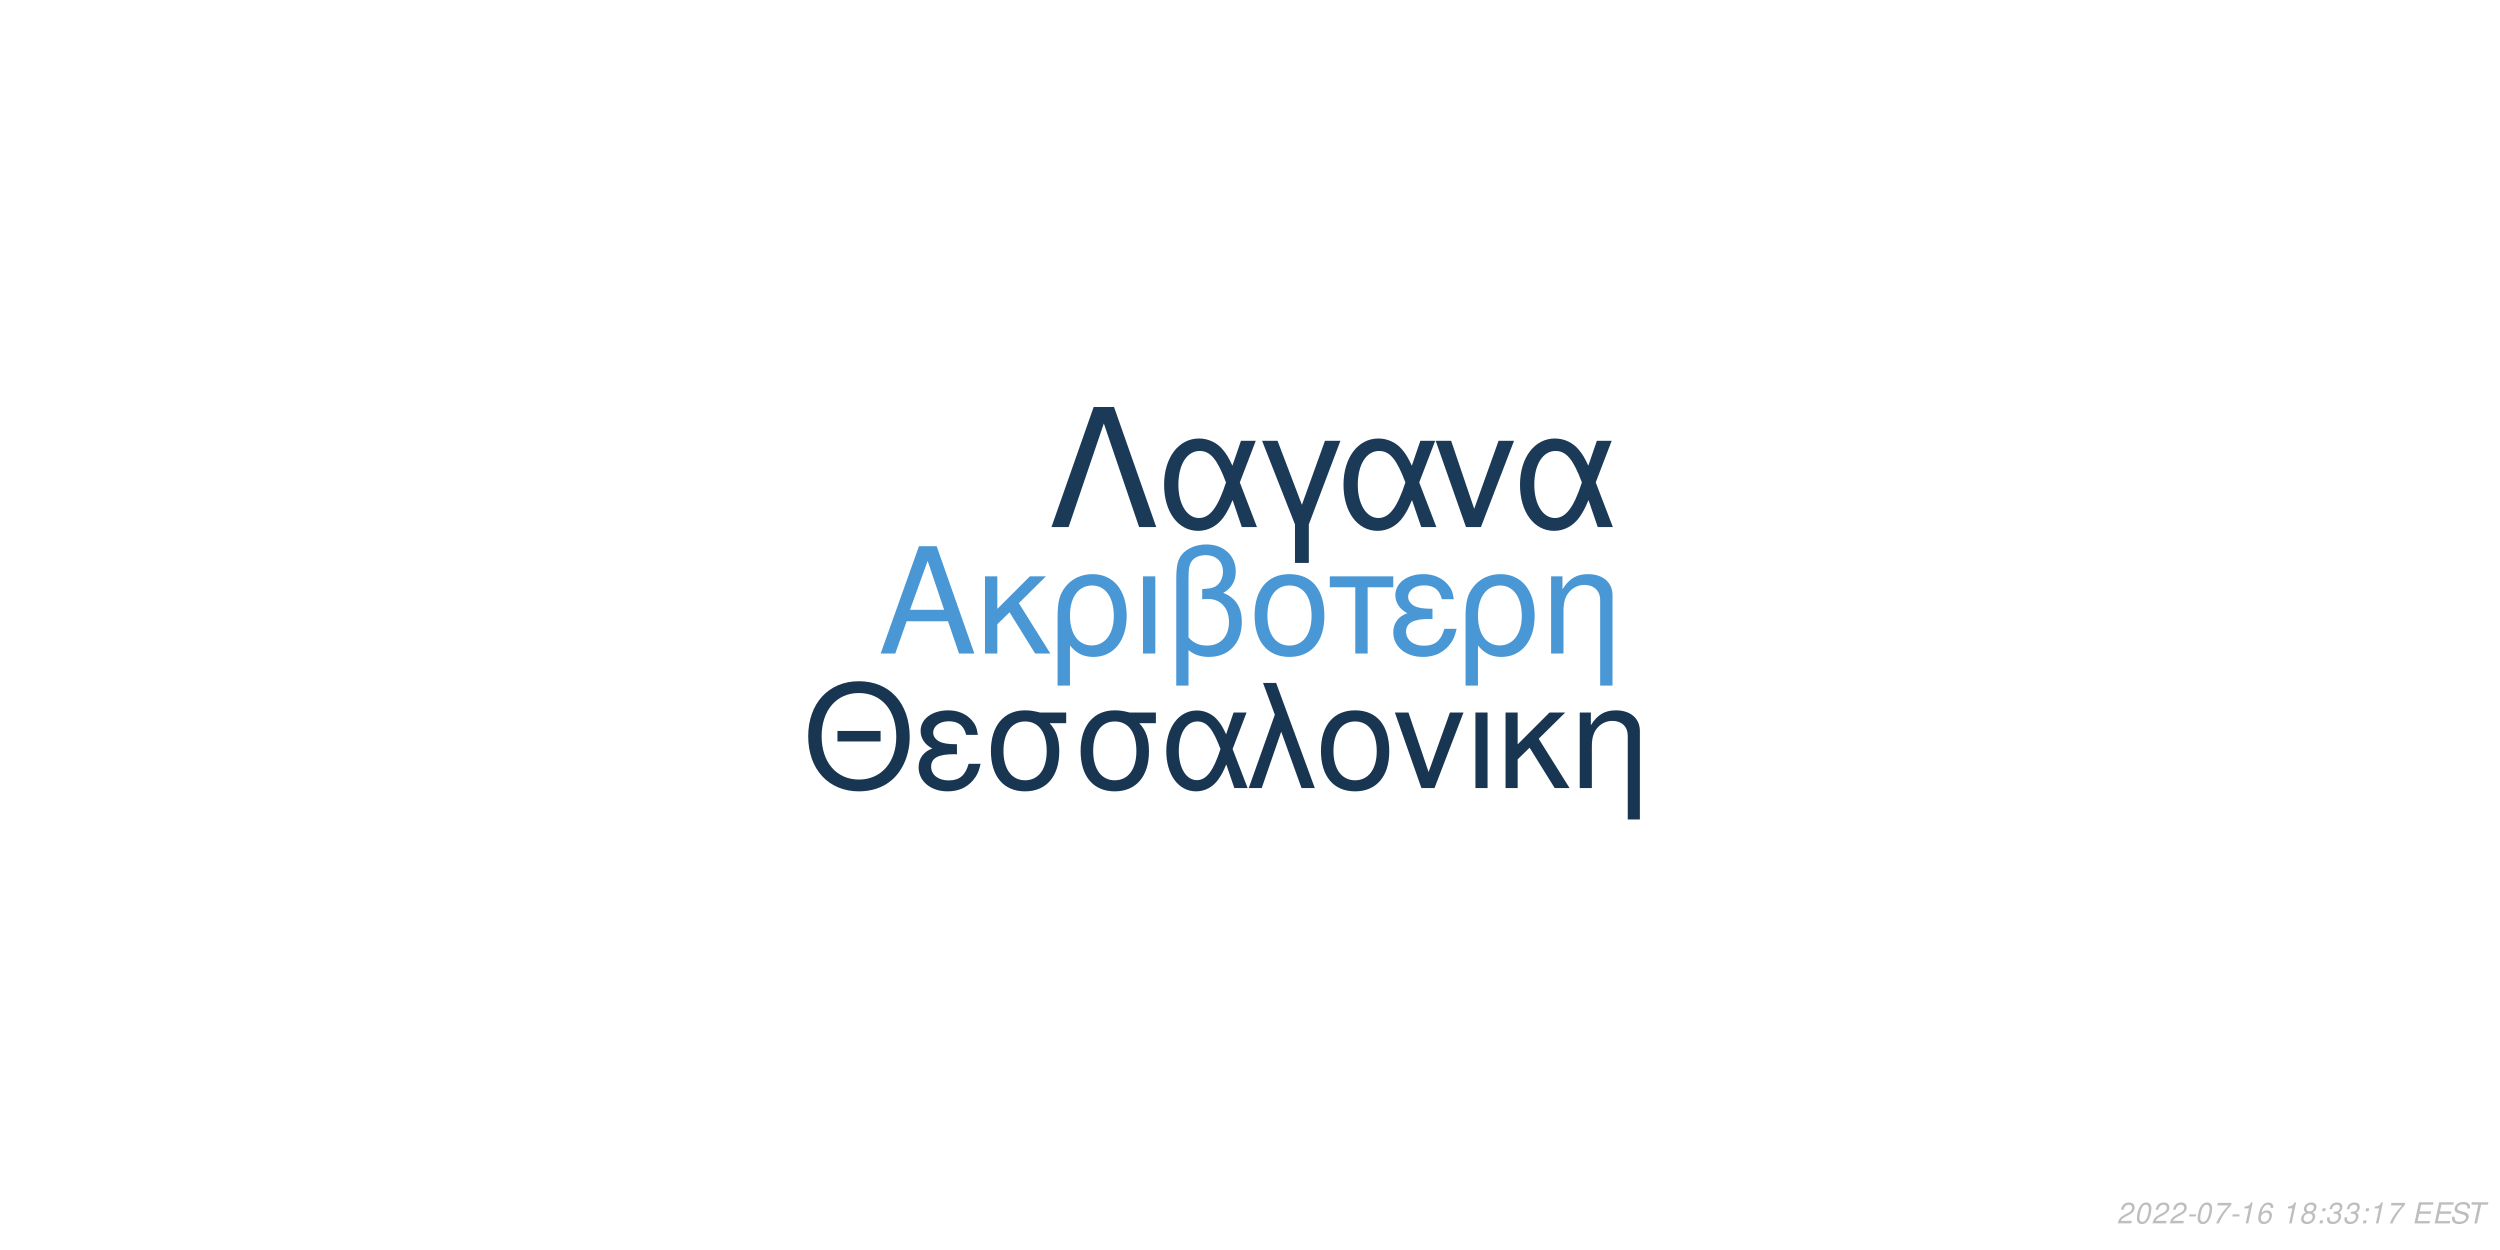
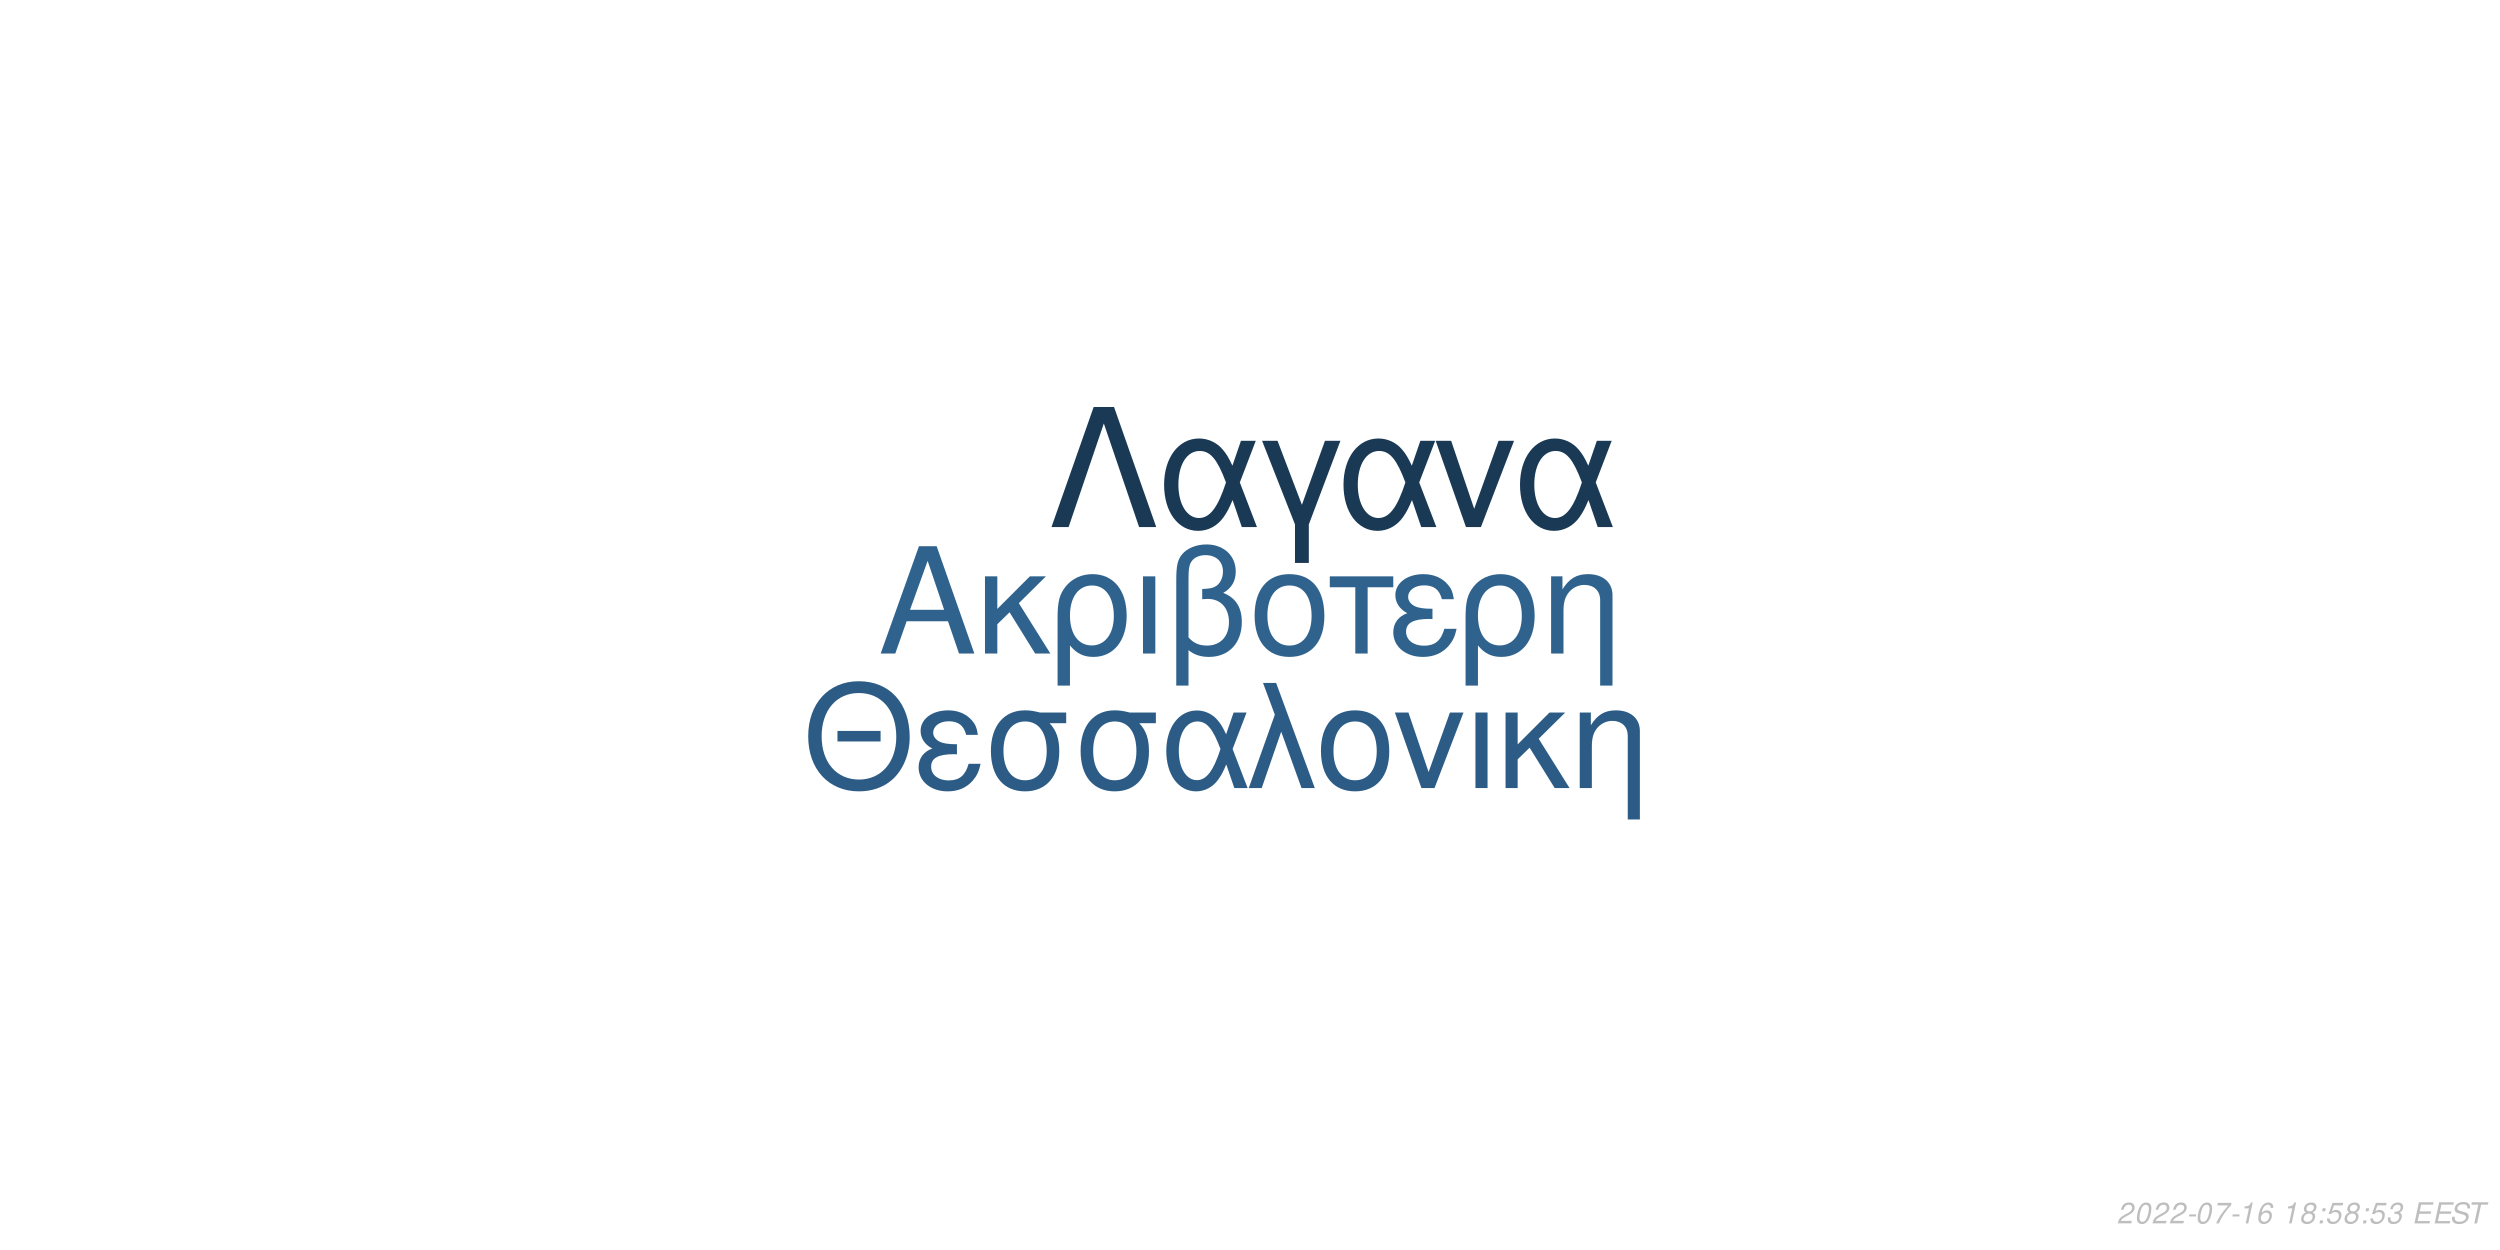
<svg xmlns="http://www.w3.org/2000/svg" xmlns:xlink="http://www.w3.org/1999/xlink" width="864pt" height="432pt" viewBox="0 0 864 432" version="1.1">
  <defs>
    <g>
      <symbol overflow="visible" id="glyph0-0">
        <path style="stroke:none;" d="" />
      </symbol>
      <symbol overflow="visible" id="glyph0-1">
        <path style="stroke:none;" d="M 24.125 -11.141 L 27.938 0 L 33.234 0 L 20.203 -37.094 L 14.094 -37.094 L 0.859 0 L 5.906 0 L 9.828 -11.141 Z M 22.797 -15.109 L 11 -15.109 L 17.094 -32.016 Z M 22.797 -15.109 " />
      </symbol>
      <symbol overflow="visible" id="glyph0-2">
        <path style="stroke:none;" d="M 7.172 -15.422 L 7.172 -26.672 L 2.906 -26.672 L 2.906 0 L 7.172 0 L 7.172 -10.125 L 11.406 -14.25 L 20.25 0 L 25.5 0 L 14.609 -17.406 L 23.969 -26.672 L 18.422 -26.672 Z M 7.172 -15.422 " />
      </symbol>
      <symbol overflow="visible" id="glyph0-3">
        <path style="stroke:none;" d="M 3 11.094 L 7.281 11.094 L 7.281 -2.797 C 9.516 -0.047 11.953 1.172 15.375 1.172 C 22.344 1.172 26.875 -4.422 26.875 -13.031 C 26.875 -21.891 22.297 -27.438 15.062 -27.438 C 11.297 -27.438 7.984 -25.906 5.797 -23.156 C 3.672 -20.516 3 -17.969 3 -12.359 Z M 14.906 -23.516 C 19.547 -23.516 22.438 -19.438 22.438 -12.922 C 22.438 -6.812 19.391 -2.797 14.812 -2.797 C 10.172 -2.797 7.281 -6.766 7.281 -13.125 C 7.281 -19.484 10.234 -23.516 14.906 -23.516 Z M 14.906 -23.516 " />
      </symbol>
      <symbol overflow="visible" id="glyph0-4">
        <path style="stroke:none;" d="M 3.516 0 L 7.781 0 L 7.781 -26.672 L 3.516 -26.672 Z M 3.516 0 " />
      </symbol>
      <symbol overflow="visible" id="glyph0-5">
        <path style="stroke:none;" d="M 4.016 11.094 L 8.25 11.094 L 8.25 -1.172 C 10.172 0.406 12.422 1.172 15.312 1.172 C 22.188 1.172 26.672 -3.609 26.672 -10.891 C 26.672 -15.984 24.578 -19.234 20.25 -20.969 C 23.109 -22.547 24.578 -25.031 24.578 -28.344 C 24.578 -33.844 20.406 -37.703 14.453 -37.703 C 10.938 -37.703 7.734 -36.391 6 -34.25 C 4.484 -32.422 4.016 -30.328 4.016 -25.391 Z M 8.25 -25.656 C 8.25 -29.359 8.5 -30.844 9.469 -32.062 C 10.375 -33.281 12.156 -34 14.094 -34 C 17.812 -34 20.156 -31.812 20.156 -28.297 C 20.156 -25.953 18.984 -23.812 17.297 -23.047 C 16.281 -22.547 15.469 -22.438 12.984 -22.297 L 12.984 -18.781 C 13.734 -18.828 14.344 -18.875 14.969 -18.875 C 19.344 -18.875 22.234 -15.719 22.234 -10.891 C 22.234 -5.906 19.281 -2.75 14.656 -2.75 C 11.953 -2.75 9.922 -3.609 8.25 -5.594 Z M 8.25 -25.656 " />
      </symbol>
      <symbol overflow="visible" id="glyph0-6">
        <path style="stroke:none;" d="M 14.094 -27.438 C 6.562 -27.438 2.094 -22.094 2.094 -13.125 C 2.094 -4.125 6.562 1.172 14.141 1.172 C 21.672 1.172 26.203 -4.172 26.203 -12.922 C 26.203 -22.188 21.828 -27.438 14.094 -27.438 Z M 14.141 -23.516 C 18.938 -23.516 21.781 -19.594 21.781 -12.984 C 21.781 -6.672 18.828 -2.75 14.141 -2.75 C 9.422 -2.75 6.516 -6.672 6.516 -13.125 C 6.516 -19.594 9.422 -23.516 14.141 -23.516 Z M 14.141 -23.516 " />
      </symbol>
      <symbol overflow="visible" id="glyph0-7">
        <path style="stroke:none;" d="M 7.891 0 L 12.156 0 L 12.156 -22.906 L 21.016 -22.906 L 21.016 -26.672 L -0.922 -26.672 L -0.922 -22.906 L 7.891 -22.906 Z M 7.891 0 " />
      </symbol>
      <symbol overflow="visible" id="glyph0-8">
        <path style="stroke:none;" d="M 14.562 -15.469 C 11.344 -15.469 9.562 -15.781 8.297 -16.438 C 6.922 -17.203 6.156 -18.328 6.156 -19.547 C 6.156 -21.891 8.453 -23.562 11.656 -23.562 C 15.062 -23.562 16.953 -22.094 17.812 -18.781 L 21.938 -18.781 C 21.578 -21.266 21.062 -22.5 19.797 -23.922 C 17.812 -26.203 14.906 -27.438 11.453 -27.438 C 5.797 -27.438 1.734 -24.375 1.734 -20.203 C 1.734 -17.609 3.156 -15.375 5.859 -13.938 C 2.797 -12.875 1.016 -10.484 1.016 -7.328 C 1.016 -2.391 5.297 1.172 11.25 1.172 C 14.969 1.172 17.906 -0.109 20.156 -2.641 C 21.578 -4.328 22.297 -5.797 22.906 -8.547 L 18.672 -8.547 C 17.5 -4.422 15.422 -2.703 11.609 -2.703 C 7.938 -2.703 5.438 -4.688 5.438 -7.578 C 5.438 -10.578 7.938 -11.953 13.484 -11.953 C 13.641 -11.953 14.094 -11.953 14.562 -11.906 Z M 14.562 -15.469 " />
      </symbol>
      <symbol overflow="visible" id="glyph0-9">
        <path style="stroke:none;" d="M 3.562 -26.672 L 3.562 0 L 7.844 0 L 7.844 -14.703 C 7.844 -17.906 8.5 -19.891 10.031 -21.531 C 11.406 -22.953 13.188 -23.719 15.062 -23.719 C 18.375 -23.719 20.516 -21.672 20.516 -18.469 L 20.516 11.094 L 24.781 11.094 L 24.781 -20.156 C 24.781 -24.578 21.469 -27.438 16.328 -27.438 C 12.359 -27.438 9.828 -25.906 7.484 -22.188 L 7.484 -26.672 Z M 3.562 -26.672 " />
      </symbol>
      <symbol overflow="visible" id="glyph1-0">
        <path style="stroke:none;" d="" />
      </symbol>
      <symbol overflow="visible" id="glyph1-1">
        <path style="stroke:none;" d="M 26.859 -19.734 L 11.953 -19.734 L 11.953 -16.094 L 26.859 -16.094 Z M 19.328 -36.922 C 8.922 -36.922 1.844 -29.25 1.844 -17.891 C 1.844 -6.484 8.875 1.141 19.391 1.141 C 23.812 1.141 27.703 -0.203 30.641 -2.688 C 34.578 -6.031 36.922 -11.656 36.922 -17.594 C 36.922 -29.297 30 -36.922 19.328 -36.922 Z M 19.328 -32.844 C 27.203 -32.844 32.281 -26.906 32.281 -17.688 C 32.281 -8.922 27.062 -2.938 19.391 -2.938 C 11.609 -2.938 6.484 -8.922 6.484 -17.891 C 6.484 -26.859 11.609 -32.844 19.328 -32.844 Z M 19.328 -32.844 " />
      </symbol>
      <symbol overflow="visible" id="glyph1-2">
        <path style="stroke:none;" d="M 14.25 -15.141 C 11.109 -15.141 9.375 -15.453 8.125 -16.094 C 6.781 -16.844 6.031 -17.938 6.031 -19.141 C 6.031 -21.422 8.266 -23.078 11.406 -23.078 C 14.75 -23.078 16.594 -21.625 17.438 -18.391 L 21.469 -18.391 C 21.125 -20.828 20.625 -22.031 19.391 -23.422 C 17.438 -25.656 14.594 -26.859 11.219 -26.859 C 5.688 -26.859 1.688 -23.875 1.688 -19.781 C 1.688 -17.234 3.094 -15.047 5.734 -13.656 C 2.734 -12.609 1 -10.266 1 -7.172 C 1 -2.344 5.188 1.141 11.016 1.141 C 14.656 1.141 17.547 -0.094 19.734 -2.594 C 21.125 -4.234 21.828 -5.688 22.422 -8.375 L 18.281 -8.375 C 17.141 -4.328 15.094 -2.641 11.359 -2.641 C 7.766 -2.641 5.328 -4.578 5.328 -7.422 C 5.328 -10.359 7.766 -11.703 13.203 -11.703 C 13.359 -11.703 13.797 -11.703 14.25 -11.656 Z M 14.25 -15.141 " />
      </symbol>
      <symbol overflow="visible" id="glyph1-3">
        <path style="stroke:none;" d="M 29 -26.109 L 19.938 -26.109 C 17.594 -26.703 16.438 -26.859 14.703 -26.859 C 7.469 -26.859 2.984 -21.469 2.984 -12.859 C 2.984 -4.031 7.375 1.141 14.797 1.141 C 22.172 1.141 26.609 -4.078 26.609 -12.656 C 26.609 -17.047 25.656 -19.828 23.266 -22.422 L 29 -22.422 Z M 14.797 -23.016 C 19.531 -23.016 22.266 -19.234 22.266 -12.75 C 22.266 -6.531 19.438 -2.688 14.797 -2.688 C 10.172 -2.688 7.328 -6.531 7.328 -12.859 C 7.328 -19.188 10.172 -23.016 14.797 -23.016 Z M 14.797 -23.016 " />
      </symbol>
      <symbol overflow="visible" id="glyph1-4">
        <path style="stroke:none;" d="M 29.344 -26.109 L 24.859 -26.109 L 22.266 -18.578 C 21.125 -21.031 20.484 -22.125 19.328 -23.469 C 17.547 -25.609 14.906 -26.812 12.156 -26.812 C 5.984 -26.812 1.594 -20.984 1.594 -12.812 C 1.594 -4.578 5.828 1.141 11.906 1.141 C 14.953 1.141 17.734 -0.344 19.625 -3.047 C 20.672 -4.531 21.281 -5.688 22.328 -8.172 L 25.109 0 L 29.703 0 L 24.516 -13.5 Z M 20.328 -13.5 C 17.891 -5.922 15.453 -2.734 12.156 -2.734 C 8.516 -2.734 5.922 -6.922 5.922 -12.812 C 5.922 -18.938 8.516 -23.016 12.359 -23.016 C 15.594 -23.016 17.688 -20.531 20.328 -13.5 Z M 20.328 -13.5 " />
      </symbol>
      <symbol overflow="visible" id="glyph1-5">
        <path style="stroke:none;" d="M 1.094 0 L 5.578 0 L 12.312 -19.484 L 19.328 0 L 23.922 0 L 10.562 -36.328 L 6.031 -36.328 L 10.109 -25.359 Z M 1.094 0 " />
      </symbol>
      <symbol overflow="visible" id="glyph1-6">
        <path style="stroke:none;" d="M 13.797 -26.859 C 6.422 -26.859 2.047 -21.625 2.047 -12.859 C 2.047 -4.031 6.422 1.141 13.859 1.141 C 21.234 1.141 25.656 -4.078 25.656 -12.656 C 25.656 -21.719 21.375 -26.859 13.797 -26.859 Z M 13.859 -23.016 C 18.531 -23.016 21.328 -19.188 21.328 -12.703 C 21.328 -6.531 18.438 -2.688 13.859 -2.688 C 9.219 -2.688 6.375 -6.531 6.375 -12.859 C 6.375 -19.188 9.219 -23.016 13.859 -23.016 Z M 13.859 -23.016 " />
      </symbol>
      <symbol overflow="visible" id="glyph1-7">
        <path style="stroke:none;" d="M 14.297 0 L 24.312 -26.109 L 19.625 -26.109 L 12.25 -5.531 L 5.281 -26.109 L 0.594 -26.109 L 9.766 0 Z M 14.297 0 " />
      </symbol>
      <symbol overflow="visible" id="glyph1-8">
        <path style="stroke:none;" d="M 3.438 0 L 7.625 0 L 7.625 -26.109 L 3.438 -26.109 Z M 3.438 0 " />
      </symbol>
      <symbol overflow="visible" id="glyph1-9">
        <path style="stroke:none;" d="M 7.031 -15.094 L 7.031 -26.109 L 2.844 -26.109 L 2.844 0 L 7.031 0 L 7.031 -9.922 L 11.156 -13.953 L 19.828 0 L 24.969 0 L 14.297 -17.047 L 23.469 -26.109 L 18.031 -26.109 Z M 7.031 -15.094 " />
      </symbol>
      <symbol overflow="visible" id="glyph1-10">
        <path style="stroke:none;" d="M 3.484 -26.109 L 3.484 0 L 7.672 0 L 7.672 -14.406 C 7.672 -17.547 8.328 -19.484 9.812 -21.078 C 11.156 -22.469 12.906 -23.219 14.75 -23.219 C 17.984 -23.219 20.078 -21.234 20.078 -18.094 L 20.078 10.859 L 24.266 10.859 L 24.266 -19.734 C 24.266 -24.062 21.031 -26.859 16 -26.859 C 12.109 -26.859 9.609 -25.359 7.328 -21.719 L 7.328 -26.109 Z M 3.484 -26.109 " />
      </symbol>
      <symbol overflow="visible" id="glyph2-0">
        <path style="stroke:none;" d="" />
      </symbol>
      <symbol overflow="visible" id="glyph2-1">
        <path style="stroke:none;" d="M 22.531 -41.484 L 15.484 -41.484 L 0.906 0 L 6.828 0 L 19 -35.797 L 31.188 0 L 37.109 0 Z M 22.531 -41.484 " />
      </symbol>
      <symbol overflow="visible" id="glyph2-2">
        <path style="stroke:none;" d="M 33.516 -29.812 L 28.391 -29.812 L 25.438 -21.219 C 24.125 -24.016 23.391 -25.266 22.078 -26.797 C 20.031 -29.25 17.016 -30.609 13.891 -30.609 C 6.828 -30.609 1.828 -23.953 1.828 -14.625 C 1.828 -5.234 6.656 1.312 13.594 1.312 C 17.078 1.312 20.266 -0.391 22.422 -3.469 C 23.609 -5.172 24.297 -6.484 25.5 -9.328 L 28.688 0 L 33.922 0 L 28 -15.422 Z M 23.219 -15.422 C 20.422 -6.766 17.641 -3.125 13.891 -3.125 C 9.734 -3.125 6.766 -7.906 6.766 -14.625 C 6.766 -21.625 9.734 -26.297 14.109 -26.297 C 17.812 -26.297 20.203 -23.453 23.219 -15.422 Z M 23.219 -15.422 " />
      </symbol>
      <symbol overflow="visible" id="glyph2-3">
        <path style="stroke:none;" d="M 12.062 12.406 L 16.844 12.406 L 16.844 -0.906 L 27.766 -29.812 L 22.422 -29.812 L 14.453 -7.688 L 6.031 -29.812 L 0.688 -29.812 L 12.062 -0.906 Z M 12.062 12.406 " />
      </symbol>
      <symbol overflow="visible" id="glyph2-4">
        <path style="stroke:none;" d="M 16.328 0 L 27.766 -29.812 L 22.422 -29.812 L 14 -6.312 L 6.031 -29.812 L 0.688 -29.812 L 11.156 0 Z M 16.328 0 " />
      </symbol>
      <symbol overflow="visible" id="glyph3-0">
        <path style="stroke:none;" d="" />
      </symbol>
      <symbol overflow="visible" id="glyph3-1">
        <path style="stroke:none;" d="M 5.234 -0.875 L 1.469 -0.875 C 1.641 -1.375 2.203 -1.891 3.109 -2.344 L 4.234 -2.938 C 5.562 -3.625 6.219 -4.469 6.219 -5.484 C 6.219 -5.938 6.062 -6.359 5.797 -6.656 C 5.469 -7.047 4.984 -7.234 4.312 -7.234 C 2.766 -7.234 1.891 -6.453 1.484 -4.734 L 2.375 -4.734 C 2.484 -5.188 2.609 -5.484 2.797 -5.75 C 3.094 -6.203 3.609 -6.453 4.188 -6.453 C 4.891 -6.453 5.344 -6.031 5.344 -5.375 C 5.344 -4.703 4.859 -4.094 4.016 -3.656 L 2.984 -3.125 C 1.234 -2.188 0.797 -1.656 0.344 -0.016 L 5.047 -0.016 Z M 5.234 -0.875 " />
      </symbol>
      <symbol overflow="visible" id="glyph3-2">
        <path style="stroke:none;" d="M 4.203 -7.234 C 3.375 -7.234 2.688 -6.812 2.125 -5.984 C 1.484 -5.047 0.984 -3.188 0.984 -1.734 C 0.984 -1.109 1.172 -0.562 1.484 -0.266 C 1.797 0.047 2.281 0.234 2.766 0.234 C 3.625 0.234 4.281 -0.156 4.859 -1.016 C 5.516 -1.953 6 -3.797 6 -5.266 C 6 -6.5 5.328 -7.234 4.203 -7.234 Z M 4.094 -6.453 C 4.734 -6.453 5.125 -5.984 5.125 -5.156 C 5.125 -4.203 4.781 -2.625 4.406 -1.812 C 3.984 -0.938 3.516 -0.547 2.875 -0.547 C 2.25 -0.547 1.875 -1.031 1.875 -1.828 C 1.875 -2.797 2.203 -4.344 2.594 -5.203 C 2.984 -6.047 3.453 -6.453 4.094 -6.453 Z M 4.094 -6.453 " />
      </symbol>
      <symbol overflow="visible" id="glyph3-3">
        <path style="stroke:none;" d="M 3.516 -3.125 L 1.125 -3.125 L 0.969 -2.406 L 3.359 -2.406 Z M 3.516 -3.125 " />
      </symbol>
      <symbol overflow="visible" id="glyph3-4">
        <path style="stroke:none;" d="M 6.703 -7.094 L 1.953 -7.094 L 1.766 -6.219 L 5.594 -6.219 C 3.344 -3.688 2.266 -2.109 1.375 0 L 2.344 0 C 3.031 -1.906 4.828 -4.594 6.547 -6.281 Z M 6.703 -7.094 " />
      </symbol>
      <symbol overflow="visible" id="glyph3-5">
        <path style="stroke:none;" d="M 3.703 -5.188 L 2.594 0 L 3.469 0 L 5.016 -7.234 L 4.438 -7.234 C 3.906 -6.156 3.688 -6.016 2.234 -5.812 L 2.109 -5.188 Z M 3.703 -5.188 " />
      </symbol>
      <symbol overflow="visible" id="glyph3-6">
        <path style="stroke:none;" d="M 6.125 -5.344 L 6.141 -5.625 C 6.141 -6.609 5.453 -7.234 4.391 -7.234 C 3.438 -7.234 2.641 -6.719 2.016 -5.703 C 1.422 -4.781 0.938 -2.953 0.938 -1.688 C 0.938 -0.516 1.688 0.234 2.859 0.234 C 3.703 0.234 4.438 -0.156 5 -0.875 C 5.406 -1.422 5.672 -2.156 5.672 -2.766 C 5.672 -3.812 4.969 -4.5 3.906 -4.5 C 3.234 -4.5 2.672 -4.234 2.094 -3.625 C 2.406 -5.375 3.234 -6.453 4.25 -6.453 C 4.703 -6.453 5.062 -6.234 5.172 -5.844 C 5.203 -5.719 5.234 -5.578 5.25 -5.344 Z M 3.656 -3.734 C 4.344 -3.734 4.797 -3.281 4.797 -2.625 C 4.797 -1.469 3.984 -0.547 2.984 -0.547 C 2.297 -0.547 1.812 -1.047 1.812 -1.766 C 1.812 -2.859 2.625 -3.734 3.656 -3.734 Z M 3.656 -3.734 " />
      </symbol>
      <symbol overflow="visible" id="glyph3-7">
        <path style="stroke:none;" d="" />
      </symbol>
      <symbol overflow="visible" id="glyph3-8">
        <path style="stroke:none;" d="M 4.766 -3.797 C 5.078 -3.969 5.234 -4.078 5.438 -4.234 C 5.812 -4.594 6.062 -5.172 6.062 -5.734 C 6.062 -6.625 5.344 -7.234 4.266 -7.234 C 2.812 -7.234 1.703 -6.219 1.703 -4.875 C 1.703 -4.406 1.875 -4.125 2.359 -3.812 C 1.297 -3.312 0.75 -2.516 0.75 -1.469 C 0.75 -0.438 1.547 0.234 2.812 0.234 C 3.656 0.234 4.359 -0.094 4.938 -0.734 C 5.359 -1.234 5.609 -1.859 5.609 -2.438 C 5.609 -3.047 5.312 -3.516 4.766 -3.797 Z M 4.109 -6.453 C 4.797 -6.453 5.188 -6.125 5.188 -5.578 C 5.188 -5.266 5.062 -4.922 4.859 -4.672 C 4.562 -4.312 4.188 -4.156 3.656 -4.156 C 2.984 -4.156 2.594 -4.453 2.594 -4.984 C 2.594 -5.859 3.203 -6.453 4.109 -6.453 Z M 3.453 -3.406 C 4.234 -3.406 4.734 -2.984 4.734 -2.312 C 4.734 -1.312 3.922 -0.547 2.875 -0.547 C 2.125 -0.547 1.625 -0.969 1.625 -1.625 C 1.625 -2.609 2.438 -3.406 3.453 -3.406 Z M 3.453 -3.406 " />
      </symbol>
      <symbol overflow="visible" id="glyph3-9">
        <path style="stroke:none;" d="M 2.359 -1.031 L 1.312 -1.031 L 1.094 0 L 2.141 0 Z M 3.266 -5.234 L 2.219 -5.234 L 2 -4.203 L 3.047 -4.203 Z M 3.266 -5.234 " />
      </symbol>
      <symbol overflow="visible" id="glyph3-10">
+         <path style="stroke:none;" d="M 6.297 -7.094 L 2.594 -7.094 L 1.234 -3.234 L 2.047 -3.234 C 2.656 -3.766 2.938 -3.906 3.531 -3.906 C 4.328 -3.906 4.797 -3.453 4.797 -2.688 C 4.797 -1.438 3.969 -0.547 2.828 -0.547 C 2.031 -0.547 1.609 -0.938 1.578 -1.734 L 0.703 -1.734 L 0.703 -1.516 C 0.703 -0.938 0.844 -0.547 1.188 -0.266 C 1.562 0.062 2.078 0.234 2.703 0.234 C 3.656 0.234 4.391 -0.156 4.984 -0.922 C 5.422 -1.5 5.672 -2.234 5.672 -2.953 C 5.672 -4 4.938 -4.672 3.812 -4.672 C 3.328 -4.672 2.906 -4.547 2.406 -4.234 L 3.109 -6.219 L 6.109 -6.219 Z M 6.297 -7.094 " />
+       </symbol>
+       <symbol overflow="visible" id="glyph3-11">
        <path style="stroke:none;" d="M 2.922 -3.312 C 3.125 -3.344 3.234 -3.344 3.375 -3.344 C 4.203 -3.344 4.688 -3 4.688 -2.406 C 4.688 -1.312 3.906 -0.547 2.781 -0.547 C 2.047 -0.547 1.594 -0.938 1.594 -1.562 C 1.594 -1.719 1.609 -1.844 1.656 -2.094 L 0.766 -2.094 C 0.734 -1.797 0.719 -1.641 0.719 -1.469 C 0.719 -0.375 1.406 0.234 2.641 0.234 C 3.547 0.234 4.297 -0.078 4.812 -0.656 C 5.266 -1.156 5.562 -1.875 5.562 -2.547 C 5.562 -3.125 5.344 -3.453 4.797 -3.734 C 5.641 -4.234 6.016 -4.844 6.016 -5.734 C 6.016 -6.656 5.312 -7.234 4.203 -7.234 C 3.375 -7.234 2.672 -6.938 2.188 -6.375 C 1.891 -6.031 1.703 -5.641 1.516 -4.906 L 2.391 -4.906 C 2.5 -5.359 2.594 -5.594 2.734 -5.812 C 3.047 -6.234 3.516 -6.453 4.078 -6.453 C 4.734 -6.453 5.141 -6.125 5.141 -5.578 C 5.141 -5.188 5.016 -4.797 4.797 -4.547 C 4.516 -4.234 4 -4.062 3.266 -4.062 L 3.078 -4.062 Z M 2.922 -3.312 " />
      </symbol>
-       <symbol overflow="visible" id="glyph3-11">
+       <symbol overflow="visible" id="glyph3-12">
        <path style="stroke:none;" d="M 2.547 -3.312 L 6.5 -3.312 L 6.688 -4.141 L 2.719 -4.141 L 3.219 -6.469 L 7.344 -6.469 L 7.516 -7.297 L 2.453 -7.297 L 0.906 0 L 6.125 0 L 6.297 -0.812 L 2.016 -0.812 Z M 2.547 -3.312 " />
      </symbol>
-       <symbol overflow="visible" id="glyph3-12">
+       <symbol overflow="visible" id="glyph3-13">
        <path style="stroke:none;" d="M 7.062 -5.156 C 7.125 -5.438 7.141 -5.562 7.141 -5.703 C 7.141 -6.156 6.938 -6.594 6.594 -6.891 C 6.188 -7.25 5.656 -7.406 4.875 -7.406 C 3.844 -7.406 3.047 -7.125 2.5 -6.562 C 2.094 -6.141 1.781 -5.438 1.781 -4.922 C 1.781 -4.297 2.219 -3.766 2.891 -3.562 L 4.594 -3.094 C 5.406 -2.859 5.734 -2.578 5.734 -2.094 C 5.734 -1.781 5.547 -1.406 5.266 -1.141 C 4.844 -0.766 4.266 -0.578 3.453 -0.578 C 2.328 -0.578 1.812 -0.984 1.812 -1.906 C 1.812 -2.047 1.812 -2.125 1.844 -2.312 L 0.984 -2.312 C 0.906 -2.062 0.891 -1.906 0.891 -1.688 C 0.891 -0.484 1.797 0.234 3.297 0.234 C 4.359 0.234 5.234 -0.062 5.812 -0.609 C 6.344 -1.078 6.688 -1.797 6.688 -2.375 C 6.688 -2.641 6.609 -2.906 6.453 -3.156 C 6.234 -3.5 5.938 -3.703 5.469 -3.828 L 3.75 -4.312 C 2.984 -4.547 2.734 -4.734 2.734 -5.188 C 2.734 -5.547 2.875 -5.844 3.188 -6.109 C 3.547 -6.438 4.031 -6.594 4.703 -6.594 C 5.266 -6.594 5.688 -6.484 5.906 -6.297 C 6.094 -6.125 6.219 -5.797 6.219 -5.516 C 6.219 -5.422 6.203 -5.344 6.188 -5.156 Z M 7.062 -5.156 " />
      </symbol>
-       <symbol overflow="visible" id="glyph3-13">
+       <symbol overflow="visible" id="glyph3-14">
        <path style="stroke:none;" d="M 4.938 -6.469 L 7.312 -6.469 L 7.484 -7.297 L 1.75 -7.297 L 1.578 -6.469 L 3.984 -6.469 L 2.609 0 L 3.547 0 Z M 4.938 -6.469 " />
      </symbol>
    </g>
  </defs>
  <g id="surface1">
    <rect x="0" y="0" width="864" height="432" style="fill:rgb(100%,100%,100%);fill-opacity:1;stroke:none;" />
-     <g style="fill:rgb(28.627%,59.216%,83.529%);fill-opacity:1;">
+     <g style="fill:rgb(18.431%,38.824%,55.686%);fill-opacity:1;">
      <use xlink:href="#glyph0-1" x="303.5" y="225.861" />
      <use xlink:href="#glyph0-2" x="337.5" y="225.861" />
      <use xlink:href="#glyph0-3" x="362.5" y="225.861" />
      <use xlink:href="#glyph0-4" x="391.5" y="225.861" />
      <use xlink:href="#glyph0-5" x="402.5" y="225.861" />
      <use xlink:href="#glyph0-6" x="431.5" y="225.861" />
      <use xlink:href="#glyph0-7" x="460.5" y="225.861" />
      <use xlink:href="#glyph0-8" x="480.5" y="225.861" />
      <use xlink:href="#glyph0-3" x="503.5" y="225.861" />
      <use xlink:href="#glyph0-9" x="532.5" y="225.861" />
    </g>
-     <g style="fill:rgb(9.412%,20.784%,31.765%);fill-opacity:1;">
+     <g style="fill:rgb(17.255%,36.078%,52.157%);fill-opacity:1;">
      <use xlink:href="#glyph1-1" x="277.473" y="272.354" />
      <use xlink:href="#glyph1-2" x="316.473" y="272.354" />
      <use xlink:href="#glyph1-3" x="339.473" y="272.354" />
      <use xlink:href="#glyph1-3" x="370.473" y="272.354" />
      <use xlink:href="#glyph1-4" x="401.473" y="272.354" />
      <use xlink:href="#glyph1-5" x="430.473" y="272.354" />
      <use xlink:href="#glyph1-6" x="454.473" y="272.354" />
      <use xlink:href="#glyph1-7" x="481.473" y="272.354" />
      <use xlink:href="#glyph1-8" x="506.473" y="272.354" />
      <use xlink:href="#glyph1-9" x="517.473" y="272.354" />
      <use xlink:href="#glyph1-10" x="542.473" y="272.354" />
    </g>
-     <g style="fill:rgb(10.588%,22.745%,34.118%);fill-opacity:1;">
+     <g style="fill:rgb(10.196%,22.353%,33.333%);fill-opacity:1;">
      <use xlink:href="#glyph2-1" x="362.484" y="182.152" />
      <use xlink:href="#glyph2-2" x="400.484" y="182.152" />
      <use xlink:href="#glyph2-3" x="435.484" y="182.152" />
      <use xlink:href="#glyph2-2" x="462.484" y="182.152" />
      <use xlink:href="#glyph2-4" x="495.484" y="182.152" />
      <use xlink:href="#glyph2-2" x="523.484" y="182.152" />
    </g>
    <g style="fill:rgb(74.51%,74.51%,74.51%);fill-opacity:1;">
      <use xlink:href="#glyph3-1" x="731.52" y="422.81" />
      <use xlink:href="#glyph3-2" x="737.52" y="422.81" />
      <use xlink:href="#glyph3-1" x="743.52" y="422.81" />
      <use xlink:href="#glyph3-1" x="749.52" y="422.81" />
      <use xlink:href="#glyph3-3" x="755.52" y="422.81" />
      <use xlink:href="#glyph3-2" x="758.52" y="422.81" />
      <use xlink:href="#glyph3-4" x="764.52" y="422.81" />
      <use xlink:href="#glyph3-3" x="770.52" y="422.81" />
      <use xlink:href="#glyph3-5" x="773.52" y="422.81" />
      <use xlink:href="#glyph3-6" x="779.52" y="422.81" />
      <use xlink:href="#glyph3-7" x="785.52" y="422.81" />
      <use xlink:href="#glyph3-5" x="788.52" y="422.81" />
      <use xlink:href="#glyph3-8" x="794.52" y="422.81" />
      <use xlink:href="#glyph3-9" x="800.52" y="422.81" />
      <use xlink:href="#glyph3-10" x="803.52" y="422.81" />
-       <use xlink:href="#glyph3-10" x="809.52" y="422.81" />
+       <use xlink:href="#glyph3-8" x="809.52" y="422.81" />
      <use xlink:href="#glyph3-9" x="815.52" y="422.81" />
-       <use xlink:href="#glyph3-5" x="818.52" y="422.81" />
-       <use xlink:href="#glyph3-4" x="824.52" y="422.81" />
+       <use xlink:href="#glyph3-10" x="818.52" y="422.81" />
+       <use xlink:href="#glyph3-11" x="824.52" y="422.81" />
      <use xlink:href="#glyph3-7" x="830.52" y="422.81" />
-       <use xlink:href="#glyph3-11" x="833.52" y="422.81" />
-       <use xlink:href="#glyph3-11" x="840.52" y="422.81" />
-       <use xlink:href="#glyph3-12" x="846.52" y="422.81" />
-       <use xlink:href="#glyph3-13" x="852.52" y="422.81" />
+       <use xlink:href="#glyph3-12" x="833.52" y="422.81" />
+       <use xlink:href="#glyph3-12" x="840.52" y="422.81" />
+       <use xlink:href="#glyph3-13" x="846.52" y="422.81" />
+       <use xlink:href="#glyph3-14" x="852.52" y="422.81" />
    </g>
  </g>
</svg>
